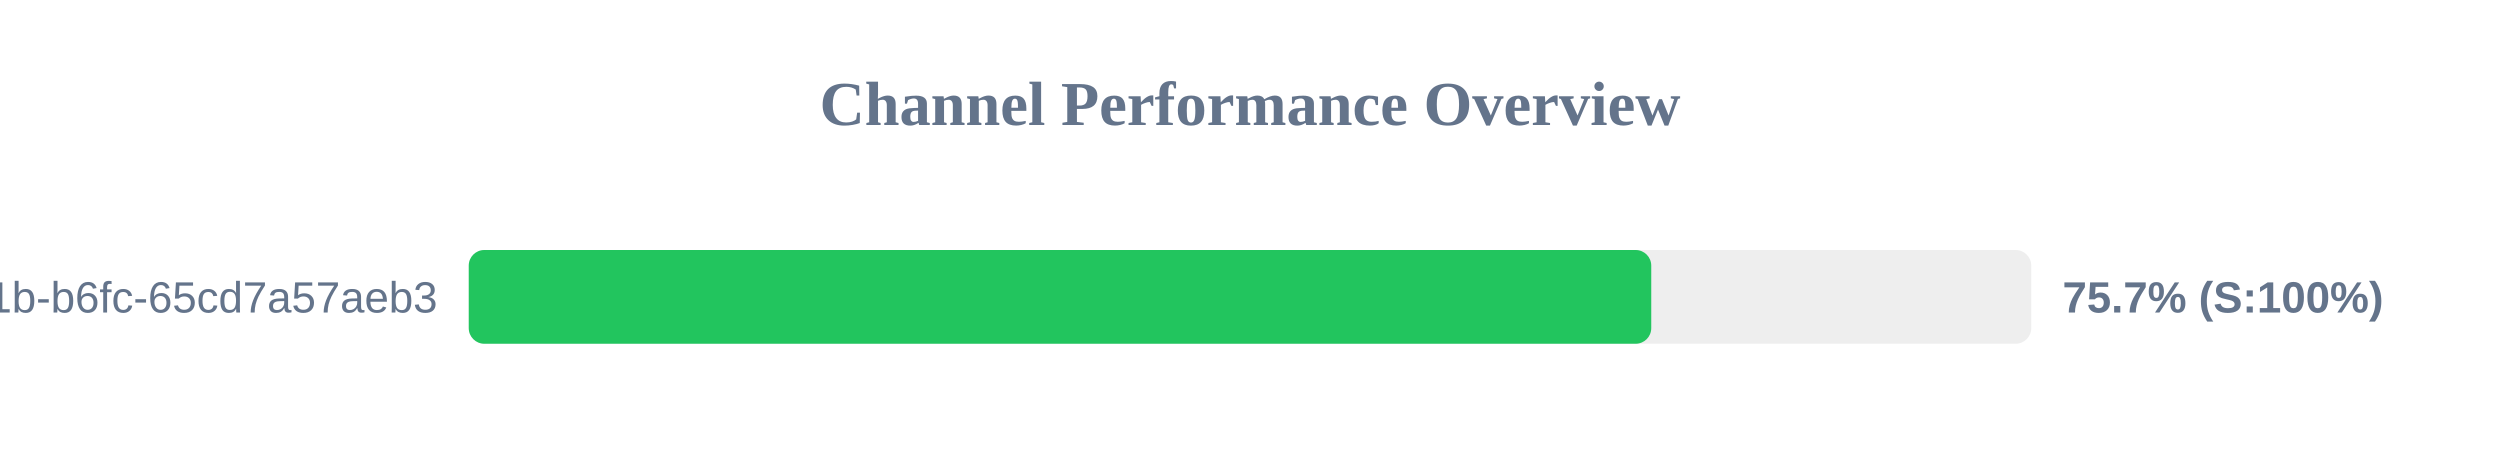
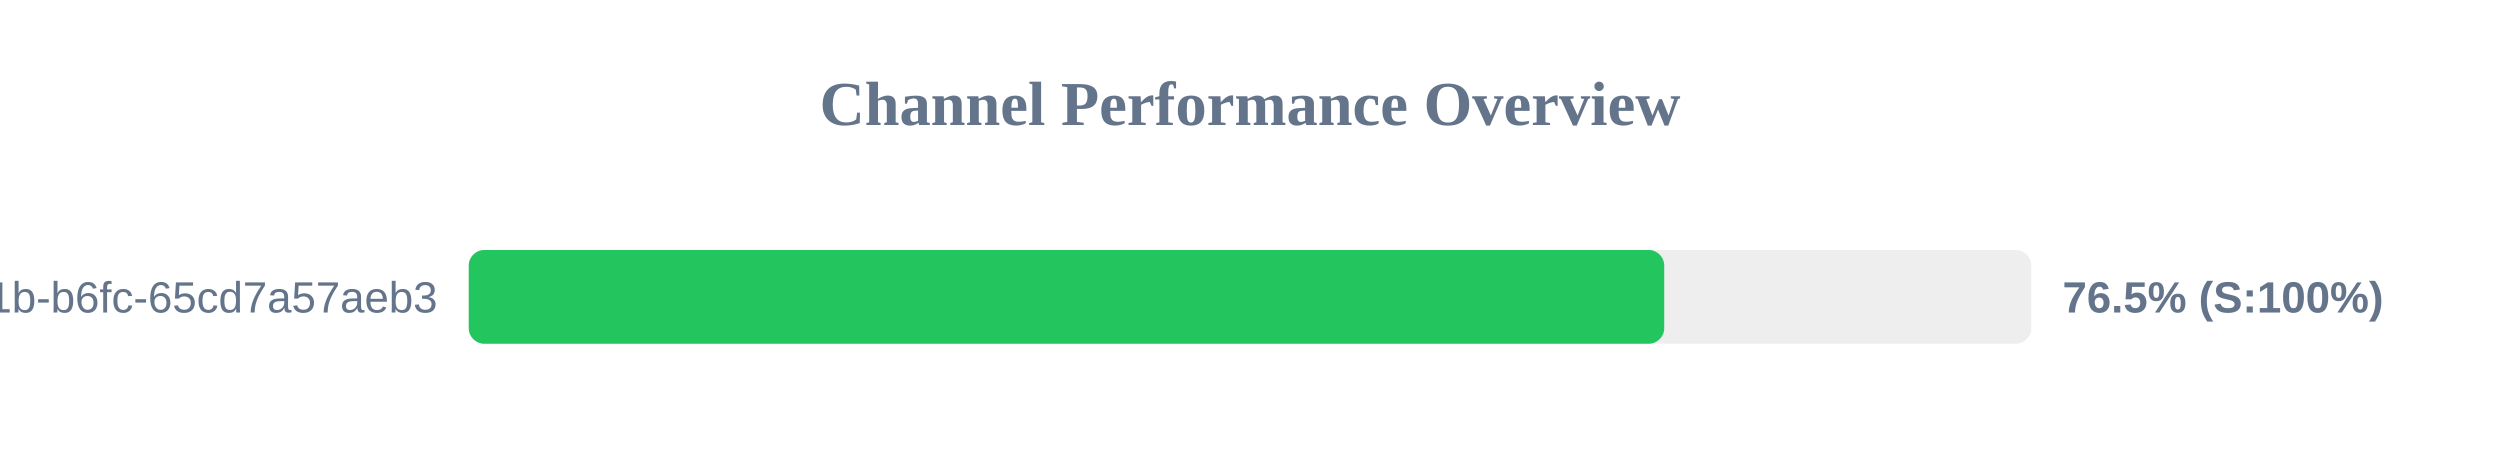
<svg xmlns="http://www.w3.org/2000/svg" width="800" height="150" version="1.1">
  <style>
        .row { font: 14px Arial; fill: #64748b; }
        .score { font: bold 14px Arial; fill: #64748b; }
    </style>
  <text x="400" y="40" text-anchor="middle" font-size="20px" font-weight="bold" fill="#64748b">Channel Performance Overview</text>
  <rect x="150" y="80" width="500" height="30" fill="#eee" rx="5" />
-   <rect x="150" y="80" width="378.4" height="30" fill="#22c55e" rx="5" />
+   <rect x="150" y="80" width="382.55" height="30" fill="#22c55e" rx="5" />
  <text x="140" y="100" text-anchor="end" class="row">?uuid=9c859345-959f-491b-b6fc-65cd7a57aeb3</text>
-   <text x="660" y="100" text-anchor="start" class="score">75.7% (S:100%)</text>
+   <text x="660" y="100" text-anchor="start" class="score">76.5% (S:100%)</text>
</svg>
